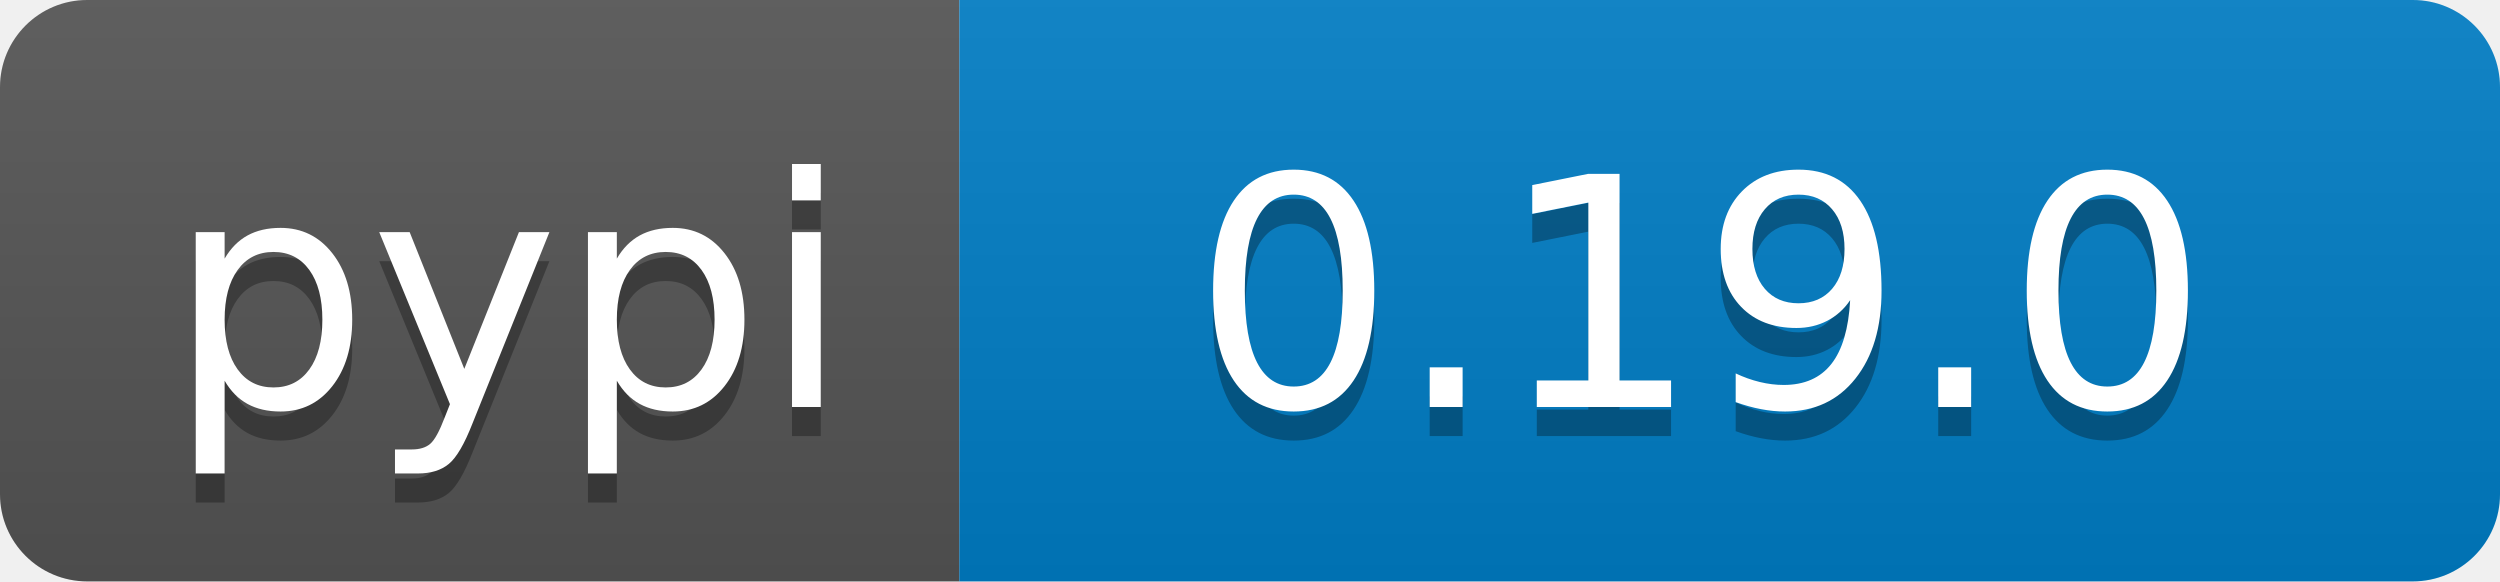
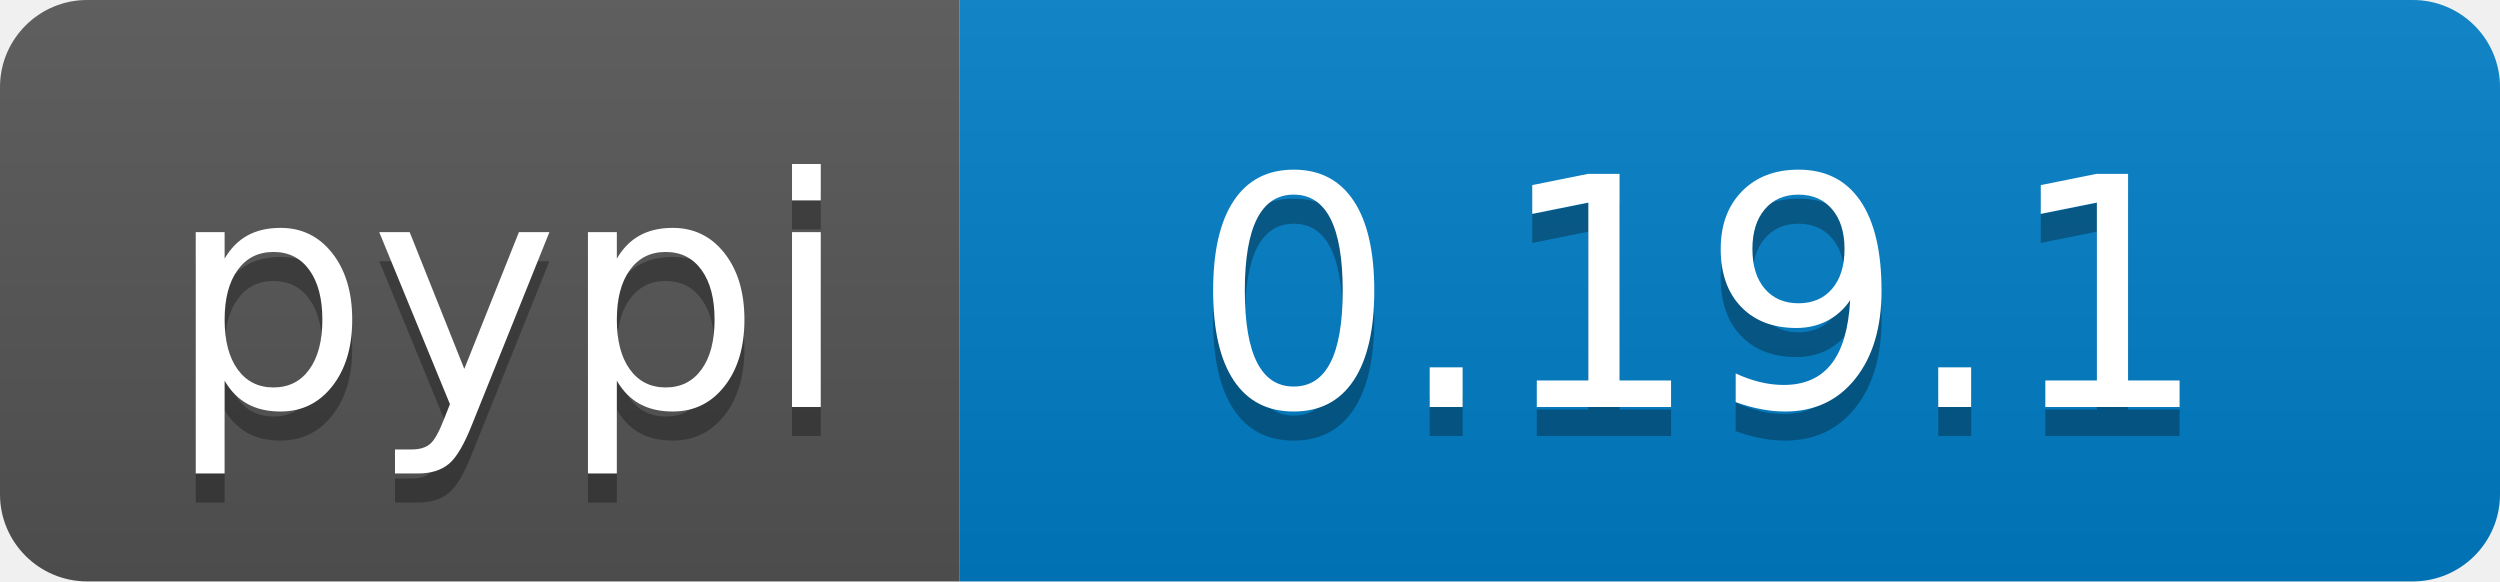
<svg xmlns="http://www.w3.org/2000/svg" width="86" height="20">
  <linearGradient id="b" x2="0" y2="100%">
    <stop offset="0" stop-color="#bbb" stop-opacity=".1" />
    <stop offset="1" stop-opacity=".1" />
  </linearGradient>
  <clipPath id="a">
    <rect width="86" height="20" rx="3" fill="#fff" />
  </clipPath>
  <g clip-path="url(#a)">
    <path fill="#555" d="M0 0h33v20H0z" />
    <path fill="#007ec6" d="M33 0h53v20H33z" />
    <path fill="url(#b)" d="M0 0h86v20H0z" />
  </g>
  <g fill="#fff" text-anchor="middle" font-family="DejaVu Sans,Verdana,Geneva,sans-serif" font-size="110">
    <text x="175" y="150" fill="#010101" fill-opacity=".3" transform="scale(.1)" textLength="230">pypi</text>
    <text x="175" y="140" transform="scale(.1)" textLength="230">pypi</text>
-     <text x="585" y="150" fill="#010101" fill-opacity=".3" transform="scale(.1)" textLength="430">0.19.0</text>
-     <text x="585" y="140" transform="scale(.1)" textLength="430">0.19.0</text>
+     <text x="585" y="150" fill="#010101" fill-opacity=".3" transform="scale(.1)" textLength="430">0.19.1</text>
+     <text x="585" y="140" transform="scale(.1)" textLength="430">0.19.1</text>
  </g>
</svg>
